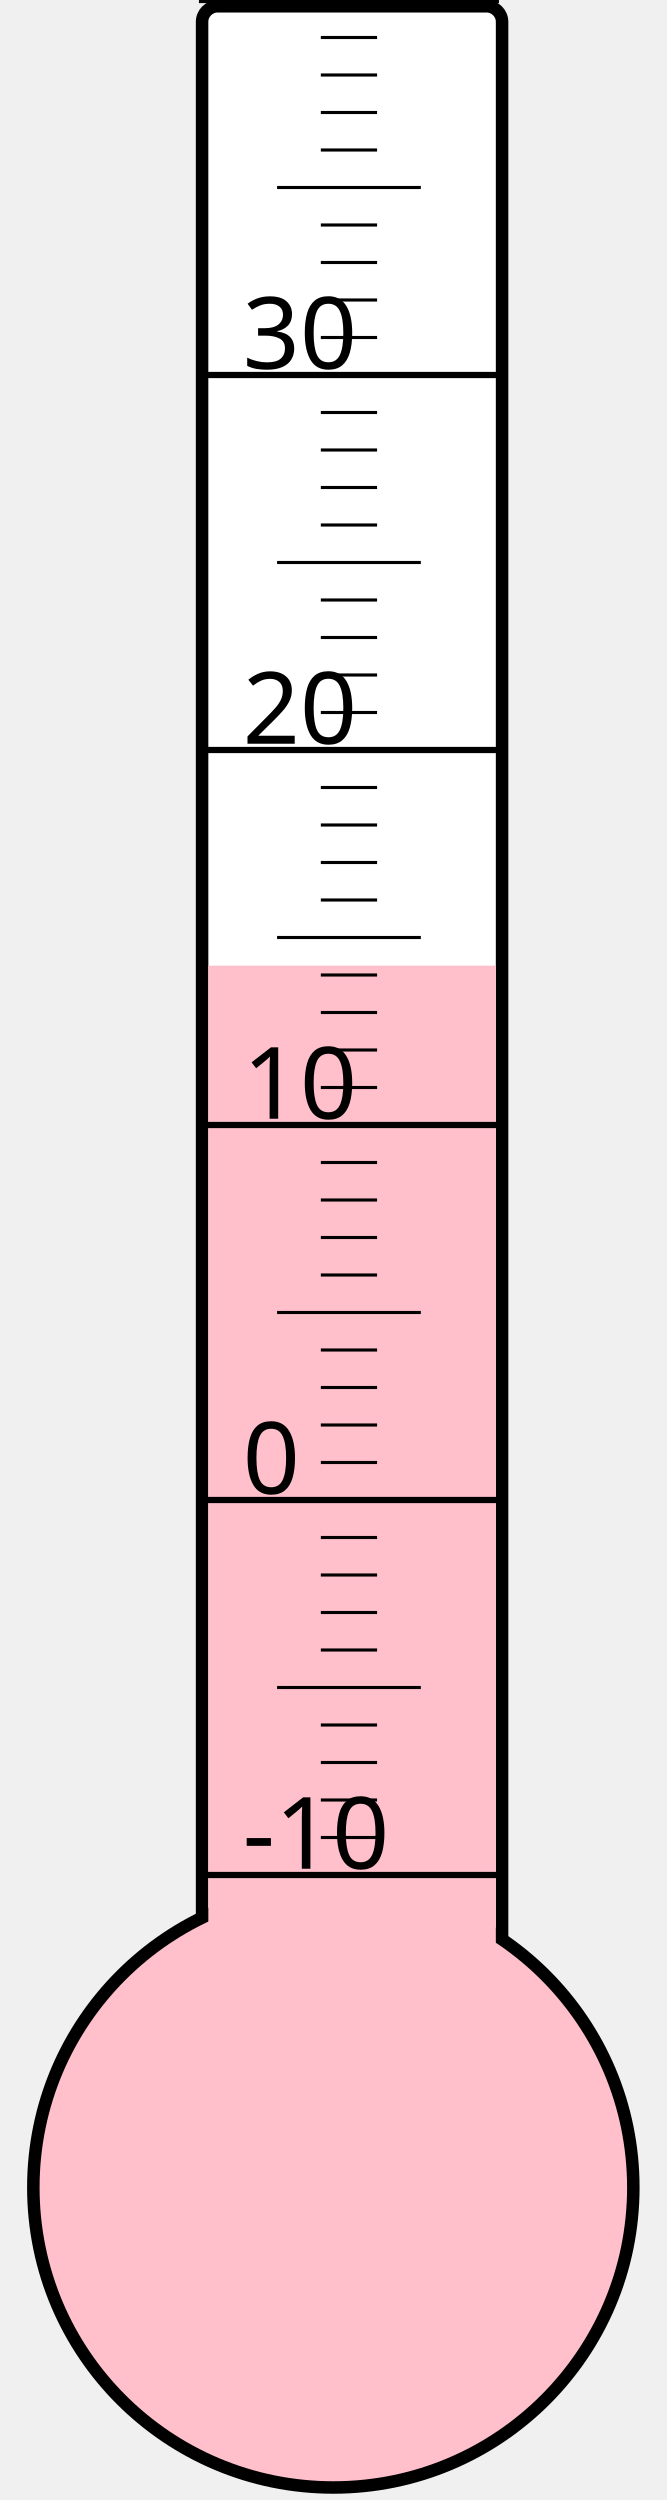
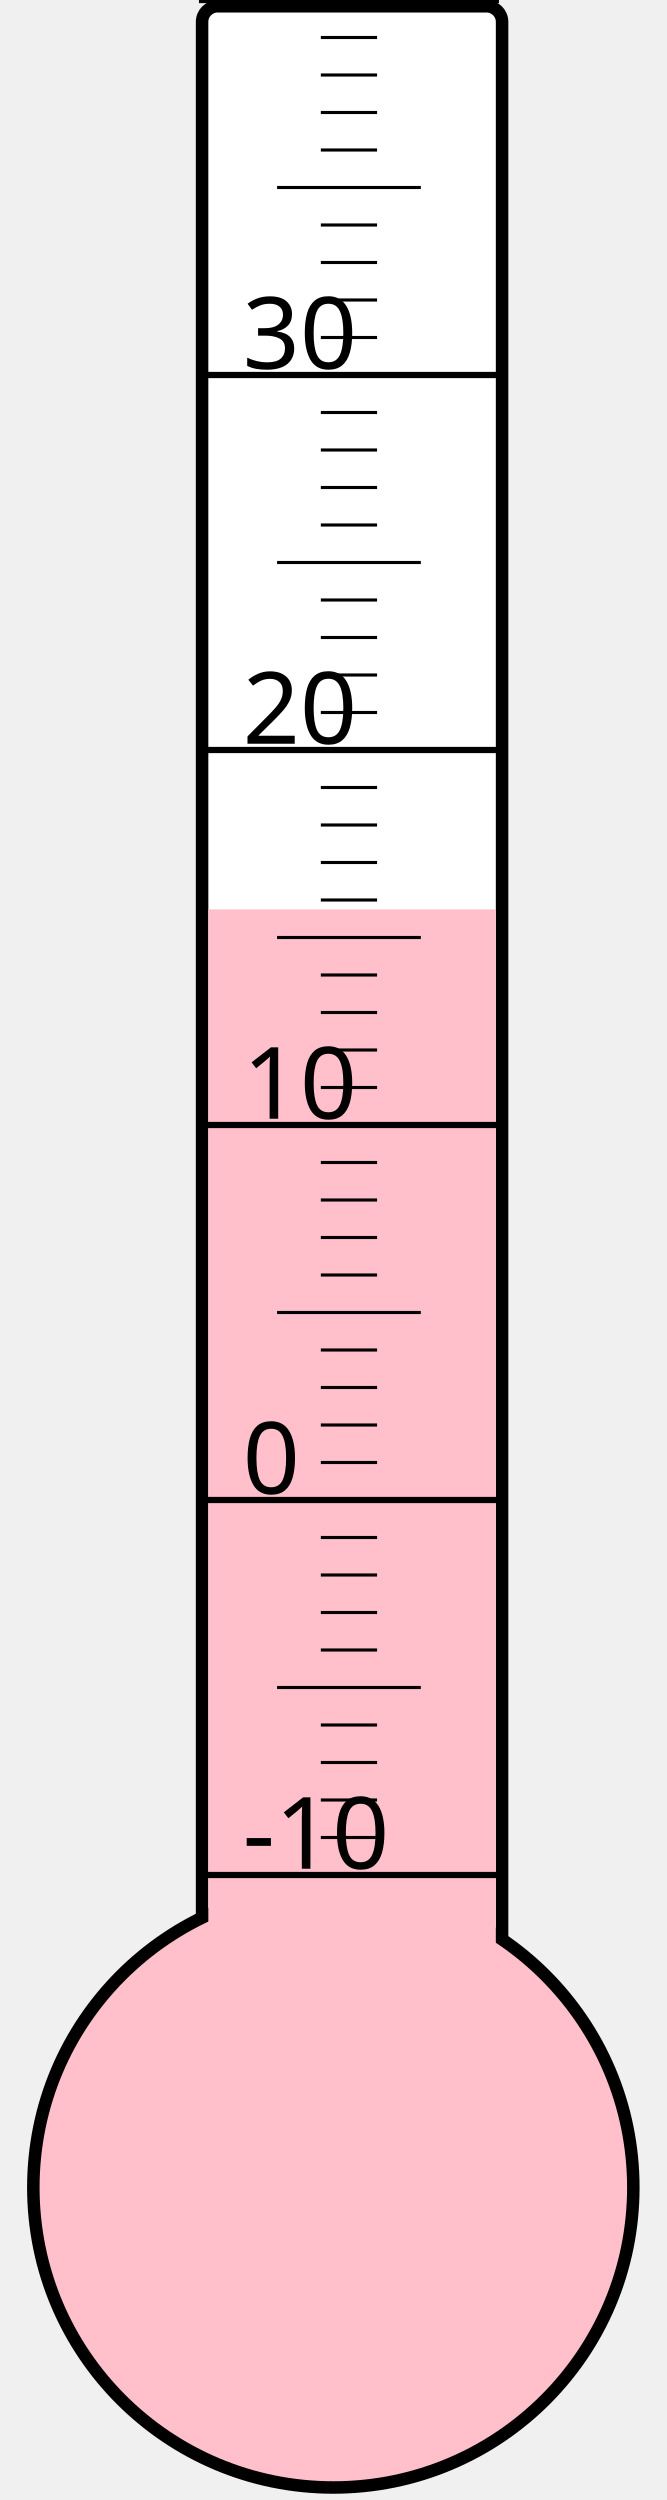
<svg xmlns="http://www.w3.org/2000/svg" width="40px" height="150px" viewBox="0 0 200 800">
  <rect width="200" height="800" x="0" y="0" style="fill: #ffffeb; fill-opacity: 0;" />
  <rect width="96" height="680" x="58" y="2" rx="5" ry="5" style="fill: white; fill-opacity: 1; stroke: black; stroke-width: 4;" />
  <circle cx="100" cy="700" r="96" style="fill: pink; stroke: black; stroke-width: 4;" />
-   <rect width="92" height="391.0" x="60" y="309.0" style="fill: pink; fill-opacity: 1; stroke-width: 0;" />
+   <rect width="92" height="409.0" x="60" y="291.0" style="fill: pink; fill-opacity: 1; stroke-width: 0;" />
  <text x="71" y="598" style="font-family: sans-serif; font-size: 24pt;">-10</text>
  <text x="71" y="478" style="font-family: sans-serif; font-size: 24pt;">0</text>
  <text x="71" y="358" style="font-family: sans-serif; font-size: 24pt;">10</text>
  <text x="71" y="238" style="font-family: sans-serif; font-size: 24pt;">20</text>
  <text x="71" y="118" style="font-family: sans-serif; font-size: 24pt;">30</text>
  <g style="stroke: black;">
    <line x1="57" y1="600" x2="153" y2="600" style="stroke-width: 2;" />
    <line x1="96" y1="588" x2="114" y2="588" style="stroke-width: 1;" />
    <line x1="96" y1="576" x2="114" y2="576" style="stroke-width: 1;" />
    <line x1="96" y1="564" x2="114" y2="564" style="stroke-width: 1;" />
    <line x1="96" y1="552" x2="114" y2="552" style="stroke-width: 1;" />
    <line x1="82" y1="540" x2="128" y2="540" style="stroke-width: 1;" />
    <line x1="96" y1="528" x2="114" y2="528" style="stroke-width: 1;" />
    <line x1="96" y1="516" x2="114" y2="516" style="stroke-width: 1;" />
    <line x1="96" y1="504" x2="114" y2="504" style="stroke-width: 1;" />
    <line x1="96" y1="492" x2="114" y2="492" style="stroke-width: 1;" />
    <line x1="57" y1="480" x2="153" y2="480" style="stroke-width: 2;" />
    <line x1="96" y1="468" x2="114" y2="468" style="stroke-width: 1;" />
    <line x1="96" y1="456" x2="114" y2="456" style="stroke-width: 1;" />
    <line x1="96" y1="444" x2="114" y2="444" style="stroke-width: 1;" />
    <line x1="96" y1="432" x2="114" y2="432" style="stroke-width: 1;" />
    <line x1="82" y1="420" x2="128" y2="420" style="stroke-width: 1;" />
    <line x1="96" y1="408" x2="114" y2="408" style="stroke-width: 1;" />
    <line x1="96" y1="396" x2="114" y2="396" style="stroke-width: 1;" />
    <line x1="96" y1="384" x2="114" y2="384" style="stroke-width: 1;" />
    <line x1="96" y1="372" x2="114" y2="372" style="stroke-width: 1;" />
    <line x1="57" y1="360" x2="153" y2="360" style="stroke-width: 2;" />
    <line x1="96" y1="348" x2="114" y2="348" style="stroke-width: 1;" />
    <line x1="96" y1="336" x2="114" y2="336" style="stroke-width: 1;" />
    <line x1="96" y1="324" x2="114" y2="324" style="stroke-width: 1;" />
    <line x1="96" y1="312" x2="114" y2="312" style="stroke-width: 1;" />
    <line x1="82" y1="300" x2="128" y2="300" style="stroke-width: 1;" />
    <line x1="96" y1="288" x2="114" y2="288" style="stroke-width: 1;" />
    <line x1="96" y1="276" x2="114" y2="276" style="stroke-width: 1;" />
    <line x1="96" y1="264" x2="114" y2="264" style="stroke-width: 1;" />
    <line x1="96" y1="252" x2="114" y2="252" style="stroke-width: 1;" />
    <line x1="57" y1="240" x2="153" y2="240" style="stroke-width: 2;" />
    <line x1="96" y1="228" x2="114" y2="228" style="stroke-width: 1;" />
    <line x1="96" y1="216" x2="114" y2="216" style="stroke-width: 1;" />
    <line x1="96" y1="204" x2="114" y2="204" style="stroke-width: 1;" />
    <line x1="96" y1="192" x2="114" y2="192" style="stroke-width: 1;" />
    <line x1="82" y1="180" x2="128" y2="180" style="stroke-width: 1;" />
    <line x1="96" y1="168" x2="114" y2="168" style="stroke-width: 1;" />
    <line x1="96" y1="156" x2="114" y2="156" style="stroke-width: 1;" />
    <line x1="96" y1="144" x2="114" y2="144" style="stroke-width: 1;" />
    <line x1="96" y1="132" x2="114" y2="132" style="stroke-width: 1;" />
    <line x1="57" y1="120" x2="153" y2="120" style="stroke-width: 2;" />
    <line x1="96" y1="108" x2="114" y2="108" style="stroke-width: 1;" />
    <line x1="96" y1="96" x2="114" y2="96" style="stroke-width: 1;" />
    <line x1="96" y1="84" x2="114" y2="84" style="stroke-width: 1;" />
    <line x1="96" y1="72" x2="114" y2="72" style="stroke-width: 1;" />
    <line x1="82" y1="60" x2="128" y2="60" style="stroke-width: 1;" />
    <line x1="96" y1="48" x2="114" y2="48" style="stroke-width: 1;" />
    <line x1="96" y1="36" x2="114" y2="36" style="stroke-width: 1;" />
    <line x1="96" y1="24" x2="114" y2="24" style="stroke-width: 1;" />
    <line x1="96" y1="12" x2="114" y2="12" style="stroke-width: 1;" />
    <line x1="57" y1="0" x2="153" y2="0" style="stroke-width: 2;" />
  </g>
</svg>
